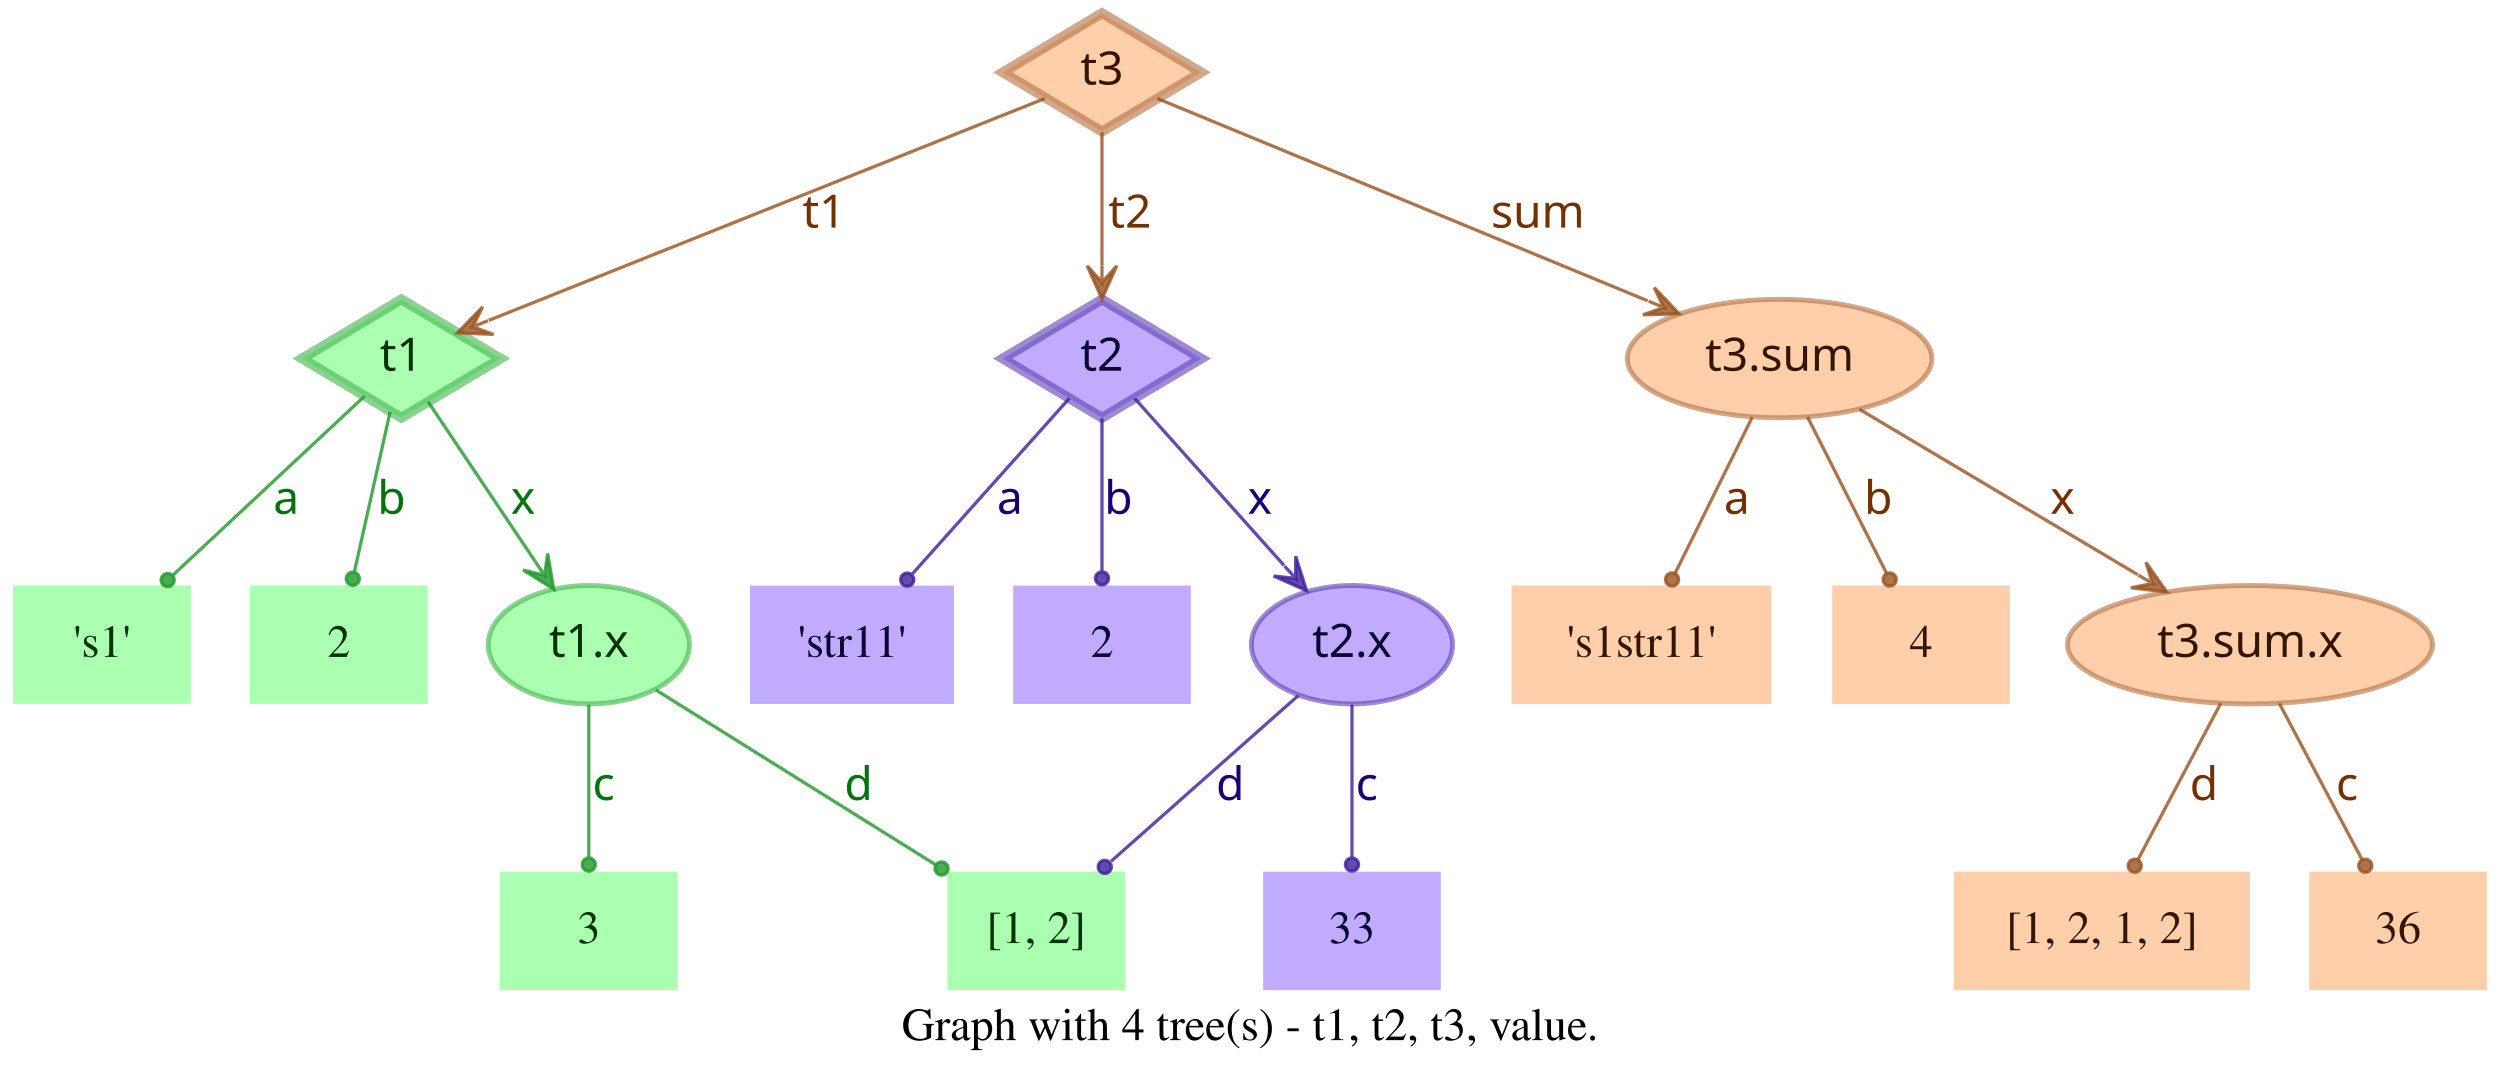
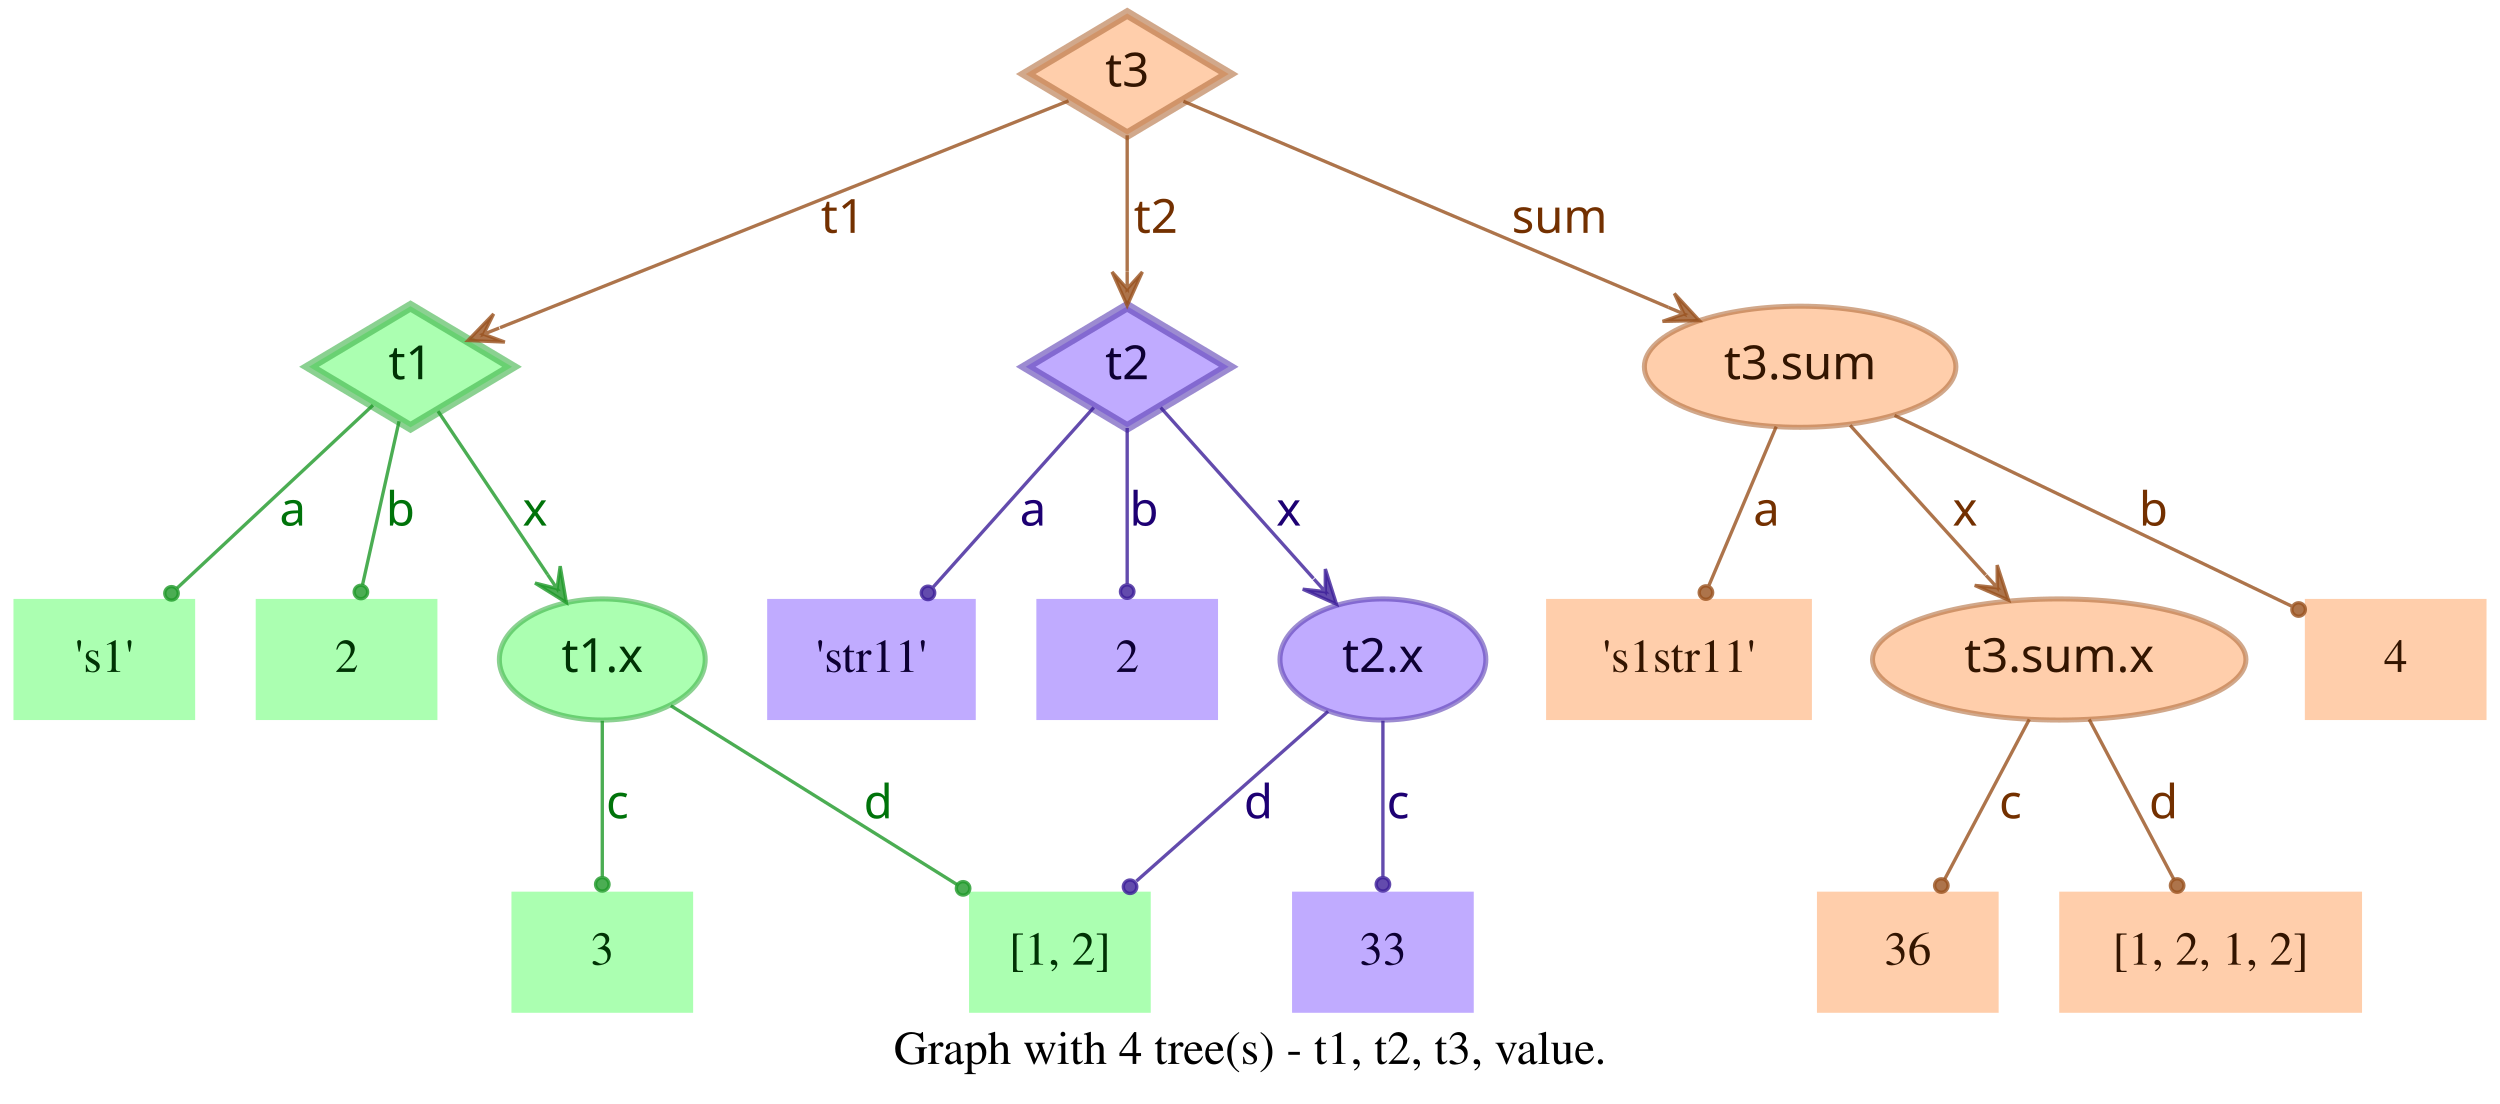
- <svg xmlns="http://www.w3.org/2000/svg" width="760pt" height="328pt" viewBox="0.00 0.00 760.00 328.00">
+ <svg xmlns="http://www.w3.org/2000/svg" width="743pt" height="328pt" viewBox="0.00 0.00 743.00 328.00">
  <g id="graph0" class="graph" transform="scale(1 1) rotate(0) translate(4 324)">
-     <polygon fill="transparent" stroke="transparent" points="-4,4 -4,-324 756,-324 756,4 -4,4" />
-     <text text-anchor="middle" x="376" y="-7.8" font-family="Times,serif" font-size="14.00">Graph with 4 tree(s) - t1, t2, t3, value.</text>
+     <polygon fill="transparent" stroke="transparent" points="-4,4 -4,-324 739,-324 739,4 -4,4" />
+     <text text-anchor="middle" x="367.5" y="-7.8" font-family="Times,serif" font-size="14.00">Graph with 4 tree(s) - t1, t2, t3, value.</text>
    <g id="node1" class="node">
      <polygon fill="#73ff7e" fill-opacity="0.6" stroke="#3eb248" stroke-width="3" stroke-opacity="0.6" points="118,-233 87.83,-215 118,-197 148.17,-215 118,-233" />
      <text text-anchor="middle" x="118" y="-211.3" font-family="Times-Roman bold" font-size="14.00" fill="#003304">t1</text>
    </g>
    <g id="node4" class="node">
      <polygon fill="#73ff7e" fill-opacity="0.6" stroke="transparent" stroke-width="1.5" points="54,-146 0,-146 0,-110 54,-110 54,-146" />
      <text text-anchor="middle" x="27" y="-124.3" font-family="Times,serif" font-size="14.00" fill="#003304">'s1'</text>
    </g>
    <g id="edge1" class="edge">
      <path fill="none" stroke="#1f9929" stroke-opacity="0.8" d="M106.84,-203.58C92.4,-190.08 66.91,-166.28 48.61,-149.19" />
      <ellipse fill="#1f9929" fill-opacity="0.8" stroke="#1f9929" stroke-opacity="0.8" cx="46.97" cy="-147.66" rx="2" ry="2" />
      <text text-anchor="middle" x="83" y="-167.8" font-family="Times-Roman bold" font-size="14.00" fill="#00730a">a</text>
    </g>
    <g id="node5" class="node">
      <polygon fill="#73ff7e" fill-opacity="0.6" stroke="transparent" stroke-width="1.5" points="126,-146 72,-146 72,-110 126,-110 126,-146" />
      <text text-anchor="middle" x="99" y="-124.3" font-family="Times,serif" font-size="14.00" fill="#003304">2</text>
    </g>
    <g id="edge2" class="edge">
      <path fill="none" stroke="#1f9929" stroke-opacity="0.8" d="M114.6,-198.8C111.58,-185.27 107.12,-165.34 103.75,-150.23" />
      <ellipse fill="#1f9929" fill-opacity="0.8" stroke="#1f9929" stroke-opacity="0.8" cx="103.26" cy="-148.06" rx="2" ry="2" />
      <text text-anchor="middle" x="115" y="-167.8" font-family="Times-Roman bold" font-size="14.00" fill="#00730a">b</text>
    </g>
    <g id="node6" class="node">
      <ellipse fill="#73ff7e" fill-opacity="0.6" stroke="#3eb248" stroke-width="1.5" stroke-opacity="0.6" cx="175" cy="-128" rx="30.59" ry="18" />
      <text text-anchor="middle" x="175" y="-124.3" font-family="Times-Roman bold" font-size="14.00" fill="#003304">t1.x</text>
    </g>
    <g id="edge3" class="edge">
      <path fill="none" stroke="#1f9929" stroke-opacity="0.8" d="M126.17,-201.82C134.63,-189.19 148.1,-169.12 158.75,-153.24" />
      <polygon fill="#1f9929" fill-opacity="0.8" stroke="#1f9929" stroke-opacity="0.8" points="164.32,-144.92 162.49,-155.74 161.54,-149.08 158.75,-153.23 158.75,-153.23 158.75,-153.23 161.54,-149.08 155.01,-150.72 164.32,-144.92 164.32,-144.92" />
      <text text-anchor="middle" x="155" y="-167.8" font-family="Times-Roman bold" font-size="14.00" fill="#00730a">x</text>
    </g>
    <g id="node2" class="node">
      <polygon fill="#9673ff" fill-opacity="0.6" stroke="#5b3eb2" stroke-width="3" stroke-opacity="0.6" points="331,-233 300.83,-215 331,-197 361.17,-215 331,-233" />
      <text text-anchor="middle" x="331" y="-211.3" font-family="Times-Roman bold" font-size="14.00" fill="#0d0033">t2</text>
    </g>
    <g id="node7" class="node">
      <polygon fill="#9673ff" fill-opacity="0.6" stroke="transparent" stroke-width="1.5" points="286,-146 224,-146 224,-110 286,-110 286,-146" />
      <text text-anchor="middle" x="255" y="-124.3" font-family="Times,serif" font-size="14.00" fill="#0d0033">'str11'</text>
    </g>
    <g id="edge4" class="edge">
      <path fill="none" stroke="#3d1f99" stroke-opacity="0.8" d="M321.06,-202.89C308.99,-189.39 288.39,-166.34 273.39,-149.57" />
      <ellipse fill="#3d1f99" fill-opacity="0.8" stroke="#3d1f99" stroke-opacity="0.8" cx="271.8" cy="-147.79" rx="2" ry="2" />
      <text text-anchor="middle" x="303" y="-167.8" font-family="Times-Roman bold" font-size="14.00" fill="#1d0073">a</text>
    </g>
    <g id="node8" class="node">
      <polygon fill="#9673ff" fill-opacity="0.6" stroke="transparent" stroke-width="1.5" points="358,-146 304,-146 304,-110 358,-110 358,-146" />
      <text text-anchor="middle" x="331" y="-124.3" font-family="Times,serif" font-size="14.00" fill="#0d0033">2</text>
    </g>
    <g id="edge5" class="edge">
      <path fill="none" stroke="#3d1f99" stroke-opacity="0.8" d="M331,-196.8C331,-183.43 331,-164.82 331,-150.48" />
      <ellipse fill="#3d1f99" fill-opacity="0.8" stroke="#3d1f99" stroke-opacity="0.8" cx="331" cy="-148.18" rx="2" ry="2" />
      <text text-anchor="middle" x="336" y="-167.8" font-family="Times-Roman bold" font-size="14.00" fill="#1d0073">b</text>
    </g>
    <g id="node9" class="node">
      <ellipse fill="#9673ff" fill-opacity="0.6" stroke="#5b3eb2" stroke-width="1.5" stroke-opacity="0.6" cx="407" cy="-128" rx="30.59" ry="18" />
      <text text-anchor="middle" x="407" y="-124.3" font-family="Times-Roman bold" font-size="14.00" fill="#0d0033">t2.x</text>
    </g>
    <g id="edge6" class="edge">
      <path fill="none" stroke="#3d1f99" stroke-opacity="0.8" d="M340.94,-202.89C352.42,-190.05 371.62,-168.57 386.37,-152.08" />
      <polygon fill="#3d1f99" fill-opacity="0.8" stroke="#3d1f99" stroke-opacity="0.8" points="393.2,-144.44 389.89,-154.89 389.87,-148.16 386.53,-151.89 386.53,-151.89 386.53,-151.89 389.87,-148.16 383.18,-148.89 393.2,-144.44 393.2,-144.44" />
      <text text-anchor="middle" x="379" y="-167.8" font-family="Times-Roman bold" font-size="14.00" fill="#1d0073">x</text>
    </g>
    <g id="node3" class="node">
      <polygon fill="#ffad73" fill-opacity="0.6" stroke="#b26f3e" stroke-width="3" stroke-opacity="0.6" points="331,-320 300.83,-302 331,-284 361.17,-302 331,-320" />
      <text text-anchor="middle" x="331" y="-298.3" font-family="Times-Roman bold" font-size="14.00" fill="#331500">t3</text>
    </g>
    <g id="edge7" class="edge">
      <path fill="none" stroke="#99521f" stroke-opacity="0.8" d="M313.57,-294.04C276.33,-279.18 188.81,-244.26 144.58,-226.61" />
      <polygon fill="#99521f" fill-opacity="0.8" stroke="#99521f" stroke-opacity="0.8" points="135.08,-222.81 146.03,-222.34 139.72,-224.67 144.36,-226.52 144.36,-226.52 144.36,-226.52 139.72,-224.67 142.7,-230.7 135.08,-222.81 135.08,-222.81" />
      <text text-anchor="middle" x="246.5" y="-254.8" font-family="Times-Roman bold" font-size="14.00" fill="#733000">t1</text>
    </g>
    <g id="edge8" class="edge">
      <path fill="none" stroke="#99521f" stroke-opacity="0.8" d="M331,-283.8C331,-272.16 331,-256.55 331,-243.24" />
      <polygon fill="#99521f" fill-opacity="0.8" stroke="#99521f" stroke-opacity="0.8" points="331,-233.18 335.5,-243.18 331,-238.18 331,-243.18 331,-243.18 331,-243.18 331,-238.18 326.5,-243.18 331,-233.18 331,-233.18" />
      <text text-anchor="middle" x="339.5" y="-254.8" font-family="Times-Roman bold" font-size="14.00" fill="#733000">t2</text>
    </g>
    <g id="node10" class="node">
-       <ellipse fill="#ffad73" fill-opacity="0.6" stroke="#b26f3e" stroke-width="1.5" stroke-opacity="0.6" cx="537" cy="-215" rx="46.29" ry="18" />
-       <text text-anchor="middle" x="537" y="-211.3" font-family="Times-Roman bold" font-size="14.00" fill="#331500">t3.sum</text>
+       <ellipse fill="#ffad73" fill-opacity="0.6" stroke="#b26f3e" stroke-width="1.5" stroke-opacity="0.6" cx="531" cy="-215" rx="46.29" ry="18" />
+       <text text-anchor="middle" x="531" y="-211.3" font-family="Times-Roman bold" font-size="14.00" fill="#331500">t3.sum</text>
    </g>
    <g id="edge9" class="edge">
-       <path fill="none" stroke="#99521f" stroke-opacity="0.8" d="M347.86,-294.04C380.18,-280.71 451.65,-251.22 496.89,-232.55" />
-       <polygon fill="#99521f" fill-opacity="0.8" stroke="#99521f" stroke-opacity="0.8" points="506.4,-228.63 498.87,-236.6 501.78,-230.53 497.16,-232.44 497.16,-232.44 497.16,-232.44 501.78,-230.53 495.44,-228.28 506.4,-228.63 506.4,-228.63" />
-       <text text-anchor="middle" x="463.5" y="-254.8" font-family="Times-Roman bold" font-size="14.00" fill="#733000">sum</text>
+       <path fill="none" stroke="#99521f" stroke-opacity="0.8" d="M347.71,-293.9C379.2,-280.52 448.08,-251.24 491.86,-232.64" />
+       <polygon fill="#99521f" fill-opacity="0.8" stroke="#99521f" stroke-opacity="0.8" points="501.06,-228.72 493.62,-236.78 496.46,-230.68 491.86,-232.63 491.86,-232.63 491.86,-232.63 496.46,-230.68 490.1,-228.49 501.06,-228.72 501.06,-228.72" />
+       <text text-anchor="middle" x="459.5" y="-254.8" font-family="Times-Roman bold" font-size="14.00" fill="#733000">sum</text>
    </g>
    <g id="node11" class="node">
      <polygon fill="#73ff7e" fill-opacity="0.6" stroke="transparent" stroke-width="1.5" points="202,-59 148,-59 148,-23 202,-23 202,-59" />
      <text text-anchor="middle" x="175" y="-37.3" font-family="Times,serif" font-size="14.00" fill="#003304">3</text>
    </g>
    <g id="edge10" class="edge">
      <path fill="none" stroke="#1f9929" stroke-opacity="0.8" d="M175,-109.8C175,-96.43 175,-77.82 175,-63.48" />
      <ellipse fill="#1f9929" fill-opacity="0.8" stroke="#1f9929" stroke-opacity="0.8" cx="175" cy="-61.18" rx="2" ry="2" />
      <text text-anchor="middle" x="179.5" y="-80.8" font-family="Times-Roman bold" font-size="14.00" fill="#00730a">c</text>
    </g>
    <g id="node12" class="node">
      <polygon fill="#73ff7e" fill-opacity="0.6" stroke="transparent" stroke-width="1.5" points="338,-59 284,-59 284,-23 338,-23 338,-59" />
      <text text-anchor="middle" x="311" y="-37.3" font-family="Times,serif" font-size="14.00" fill="#003304">[1, 2]</text>
    </g>
    <g id="edge11" class="edge">
      <path fill="none" stroke="#1f9929" stroke-opacity="0.8" d="M195.36,-114.27C217.91,-100.18 254.51,-77.31 280.49,-61.07" />
      <ellipse fill="#1f9929" fill-opacity="0.8" stroke="#1f9929" stroke-opacity="0.8" cx="282.23" cy="-59.98" rx="2" ry="2" />
      <text text-anchor="middle" x="257" y="-80.8" font-family="Times-Roman bold" font-size="14.00" fill="#00730a">d</text>
    </g>
    <g id="edge13" class="edge">
      <path fill="none" stroke="#3d1f99" stroke-opacity="0.8" d="M390.71,-112.58C375.07,-98.73 351.28,-77.67 333.76,-62.16" />
      <ellipse fill="#3d1f99" fill-opacity="0.8" stroke="#3d1f99" stroke-opacity="0.8" cx="331.85" cy="-60.46" rx="2" ry="2" />
      <text text-anchor="middle" x="370" y="-80.8" font-family="Times-Roman bold" font-size="14.00" fill="#1d0073">d</text>
    </g>
    <g id="node13" class="node">
      <polygon fill="#9673ff" fill-opacity="0.6" stroke="transparent" stroke-width="1.5" points="434,-59 380,-59 380,-23 434,-23 434,-59" />
      <text text-anchor="middle" x="407" y="-37.3" font-family="Times,serif" font-size="14.00" fill="#0d0033">33</text>
    </g>
    <g id="edge12" class="edge">
      <path fill="none" stroke="#3d1f99" stroke-opacity="0.8" d="M407,-109.8C407,-96.43 407,-77.82 407,-63.48" />
      <ellipse fill="#3d1f99" fill-opacity="0.8" stroke="#3d1f99" stroke-opacity="0.8" cx="407" cy="-61.18" rx="2" ry="2" />
      <text text-anchor="middle" x="411.5" y="-80.8" font-family="Times-Roman bold" font-size="14.00" fill="#1d0073">c</text>
    </g>
    <g id="node14" class="node">
      <polygon fill="#ffad73" fill-opacity="0.6" stroke="transparent" stroke-width="1.5" points="534.5,-146 455.5,-146 455.5,-110 534.5,-110 534.5,-146" />
      <text text-anchor="middle" x="495" y="-124.3" font-family="Times,serif" font-size="14.00" fill="#331500">'s1str11'</text>
    </g>
    <g id="edge14" class="edge">
-       <path fill="none" stroke="#99521f" stroke-opacity="0.8" d="M528.7,-197.21C521.96,-183.56 512.42,-164.24 505.2,-149.65" />
-       <ellipse fill="#99521f" fill-opacity="0.8" stroke="#99521f" stroke-opacity="0.8" cx="504.31" cy="-147.84" rx="2" ry="2" />
-       <text text-anchor="middle" x="524" y="-167.8" font-family="Times-Roman bold" font-size="14.00" fill="#733000">a</text>
+       <path fill="none" stroke="#99521f" stroke-opacity="0.8" d="M523.89,-197.21C518.16,-183.67 510.07,-164.57 503.9,-150.02" />
+       <ellipse fill="#99521f" fill-opacity="0.8" stroke="#99521f" stroke-opacity="0.8" cx="503" cy="-147.89" rx="2" ry="2" />
+       <text text-anchor="middle" x="521" y="-167.8" font-family="Times-Roman bold" font-size="14.00" fill="#733000">a</text>
    </g>
    <g id="node15" class="node">
-       <polygon fill="#ffad73" fill-opacity="0.6" stroke="transparent" stroke-width="1.5" points="607,-146 553,-146 553,-110 607,-110 607,-146" />
-       <text text-anchor="middle" x="580" y="-124.3" font-family="Times,serif" font-size="14.00" fill="#331500">4</text>
+       <ellipse fill="#ffad73" fill-opacity="0.6" stroke="#b26f3e" stroke-width="1.5" stroke-opacity="0.6" cx="608" cy="-128" rx="55.49" ry="18" />
+       <text text-anchor="middle" x="608" y="-124.3" font-family="Times-Roman bold" font-size="14.00" fill="#331500">t3.sum.x</text>
    </g>
    <g id="edge15" class="edge">
-       <path fill="none" stroke="#99521f" stroke-opacity="0.8" d="M545.5,-197.21C552.4,-183.56 562.17,-164.24 569.55,-149.65" />
-       <ellipse fill="#99521f" fill-opacity="0.8" stroke="#99521f" stroke-opacity="0.8" cx="570.47" cy="-147.83" rx="2" ry="2" />
-       <text text-anchor="middle" x="567" y="-167.8" font-family="Times-Roman bold" font-size="14.00" fill="#733000">b</text>
+       <path fill="none" stroke="#99521f" stroke-opacity="0.8" d="M545.85,-197.61C557.28,-184.99 573.25,-167.36 586.14,-153.13" />
+       <polygon fill="#99521f" fill-opacity="0.8" stroke="#99521f" stroke-opacity="0.8" points="592.94,-145.63 589.56,-156.06 589.58,-149.33 586.22,-153.04 586.22,-153.04 586.22,-153.04 589.58,-149.33 582.89,-150.02 592.94,-145.63 592.94,-145.63" />
+       <text text-anchor="middle" x="580" y="-167.8" font-family="Times-Roman bold" font-size="14.00" fill="#733000">x</text>
    </g>
    <g id="node16" class="node">
-       <ellipse fill="#ffad73" fill-opacity="0.6" stroke="#b26f3e" stroke-width="1.5" stroke-opacity="0.6" cx="680" cy="-128" rx="55.49" ry="18" />
-       <text text-anchor="middle" x="680" y="-124.3" font-family="Times-Roman bold" font-size="14.00" fill="#331500">t3.sum.x</text>
+       <polygon fill="#ffad73" fill-opacity="0.6" stroke="transparent" stroke-width="1.5" points="735,-146 681,-146 681,-110 735,-110 735,-146" />
+       <text text-anchor="middle" x="708" y="-124.3" font-family="Times,serif" font-size="14.00" fill="#331500">4</text>
    </g>
    <g id="edge16" class="edge">
-       <path fill="none" stroke="#99521f" stroke-opacity="0.8" d="M561.26,-199.58C584.5,-185.77 619.78,-164.79 645.86,-149.3" />
-       <polygon fill="#99521f" fill-opacity="0.8" stroke="#99521f" stroke-opacity="0.8" points="654.66,-144.06 648.36,-153.04 650.36,-146.62 646.06,-149.17 646.06,-149.17 646.06,-149.17 650.36,-146.62 643.76,-145.3 654.66,-144.06 654.66,-144.06" />
-       <text text-anchor="middle" x="623" y="-167.8" font-family="Times-Roman bold" font-size="14.00" fill="#733000">x</text>
+       <path fill="none" stroke="#99521f" stroke-opacity="0.8" d="M559.05,-200.53C591.18,-185.1 643.67,-159.89 676.99,-143.89" />
+       <ellipse fill="#99521f" fill-opacity="0.8" stroke="#99521f" stroke-opacity="0.8" cx="679.15" cy="-142.85" rx="2" ry="2" />
+       <text text-anchor="middle" x="636" y="-167.8" font-family="Times-Roman bold" font-size="14.00" fill="#733000">b</text>
    </g>
    <g id="node17" class="node">
-       <polygon fill="#ffad73" fill-opacity="0.6" stroke="transparent" stroke-width="1.5" points="680,-59 590,-59 590,-23 680,-23 680,-59" />
-       <text text-anchor="middle" x="635" y="-37.3" font-family="Times,serif" font-size="14.00" fill="#331500">[1, 2, 1, 2]</text>
+       <polygon fill="#ffad73" fill-opacity="0.6" stroke="transparent" stroke-width="1.5" points="590,-59 536,-59 536,-23 590,-23 590,-59" />
+       <text text-anchor="middle" x="563" y="-37.3" font-family="Times,serif" font-size="14.00" fill="#331500">36</text>
    </g>
    <g id="edge17" class="edge">
-       <path fill="none" stroke="#99521f" stroke-opacity="0.8" d="M671.11,-110.21C663.88,-96.56 653.66,-77.24 645.93,-62.65" />
-       <ellipse fill="#99521f" fill-opacity="0.8" stroke="#99521f" stroke-opacity="0.8" cx="644.96" cy="-60.82" rx="2" ry="2" />
-       <text text-anchor="middle" x="666" y="-80.8" font-family="Times-Roman bold" font-size="14.00" fill="#733000">d</text>
+       <path fill="none" stroke="#99521f" stroke-opacity="0.8" d="M599.11,-110.21C591.88,-96.56 581.66,-77.24 573.93,-62.65" />
+       <ellipse fill="#99521f" fill-opacity="0.8" stroke="#99521f" stroke-opacity="0.8" cx="572.96" cy="-60.82" rx="2" ry="2" />
+       <text text-anchor="middle" x="593.5" y="-80.8" font-family="Times-Roman bold" font-size="14.00" fill="#733000">c</text>
    </g>
    <g id="node18" class="node">
-       <polygon fill="#ffad73" fill-opacity="0.6" stroke="transparent" stroke-width="1.5" points="752,-59 698,-59 698,-23 752,-23 752,-59" />
-       <text text-anchor="middle" x="725" y="-37.3" font-family="Times,serif" font-size="14.00" fill="#331500">36</text>
+       <polygon fill="#ffad73" fill-opacity="0.6" stroke="transparent" stroke-width="1.5" points="698,-59 608,-59 608,-23 698,-23 698,-59" />
+       <text text-anchor="middle" x="653" y="-37.3" font-family="Times,serif" font-size="14.00" fill="#331500">[1, 2, 1, 2]</text>
    </g>
    <g id="edge18" class="edge">
-       <path fill="none" stroke="#99521f" stroke-opacity="0.8" d="M688.89,-110.21C696.12,-96.56 706.34,-77.24 714.07,-62.65" />
-       <ellipse fill="#99521f" fill-opacity="0.8" stroke="#99521f" stroke-opacity="0.8" cx="715.04" cy="-60.82" rx="2" ry="2" />
-       <text text-anchor="middle" x="709.5" y="-80.8" font-family="Times-Roman bold" font-size="14.00" fill="#733000">c</text>
+       <path fill="none" stroke="#99521f" stroke-opacity="0.8" d="M616.89,-110.21C624.12,-96.56 634.34,-77.24 642.07,-62.65" />
+       <ellipse fill="#99521f" fill-opacity="0.8" stroke="#99521f" stroke-opacity="0.8" cx="643.04" cy="-60.82" rx="2" ry="2" />
+       <text text-anchor="middle" x="639" y="-80.8" font-family="Times-Roman bold" font-size="14.00" fill="#733000">d</text>
    </g>
  </g>
</svg>
